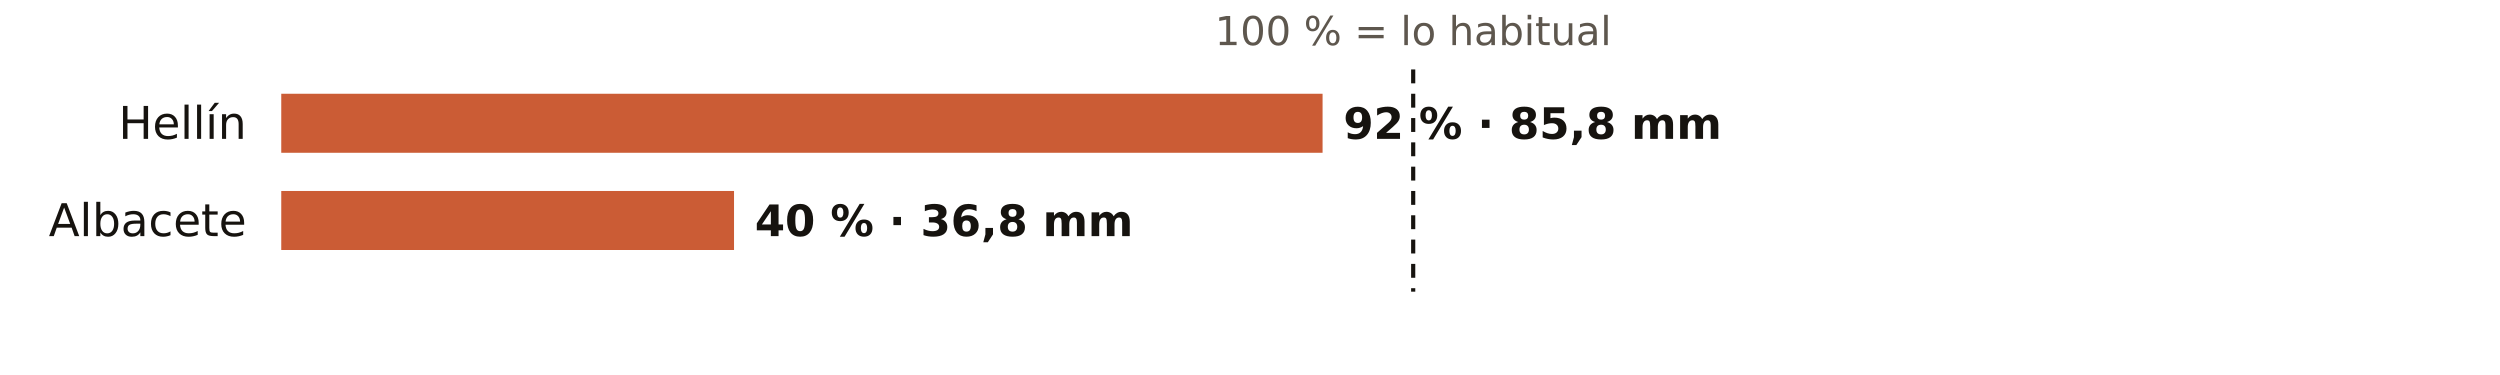
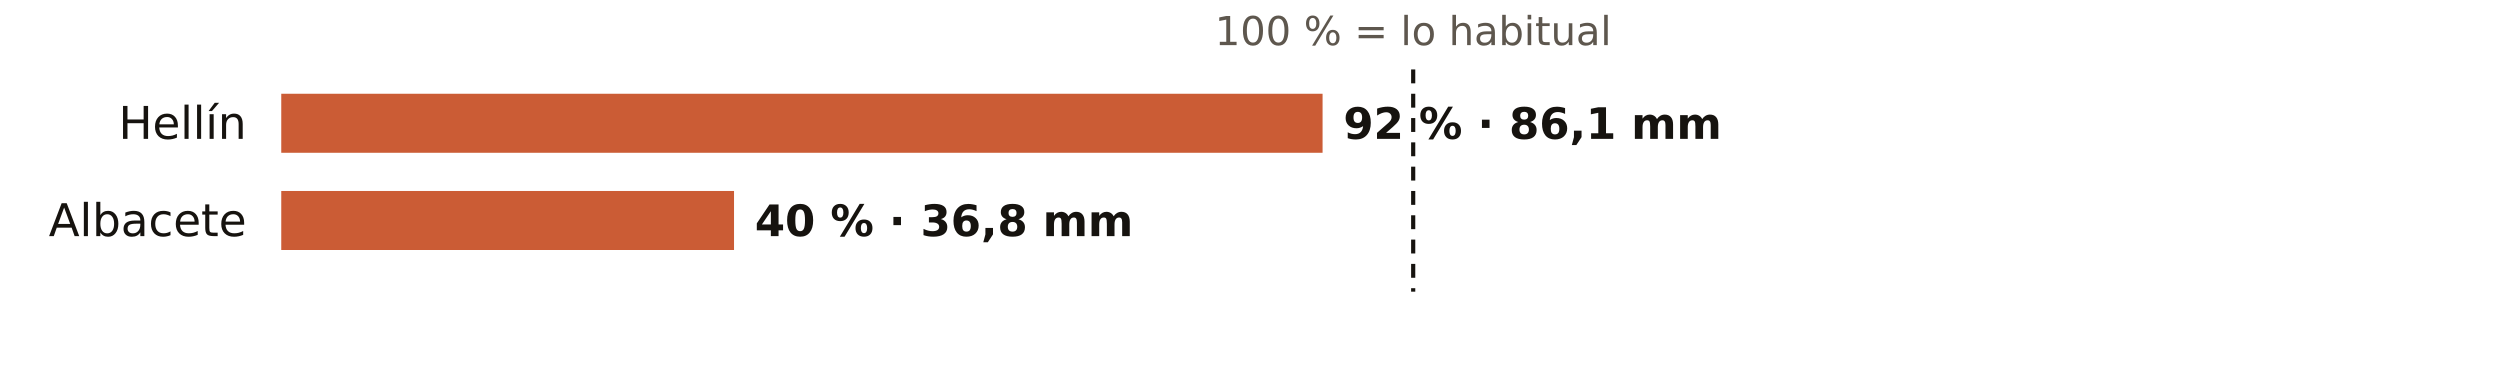
<svg xmlns="http://www.w3.org/2000/svg" viewBox="0 0 720 108" width="720" height="108" role="img" aria-label="El otoño en los pluviómetros de AEMET de Albacete: % de lo habitual">
  <rect width="720" height="108" fill="#FFFFFF" />
  <text x="407.0" y="13.0" font-size="11.5" fill="#5E574E" text-anchor="middle" font-weight="400" font-family="Public Sans, DejaVu Sans, Arial, sans-serif">100 % = lo habitual</text>
  <text x="71.0" y="40.0" font-size="13" fill="#16130F" text-anchor="end" font-weight="500" font-family="Public Sans, DejaVu Sans, Arial, sans-serif">Hellín</text>
  <rect x="81" y="27" width="299.9" height="17" fill="#C4461A" opacity="0.88" />
-   <text x="386.9" y="40.0" font-size="12.5" fill="#16130F" text-anchor="start" font-weight="600" font-family="Public Sans, DejaVu Sans, Arial, sans-serif">92 % · 85,8 mm</text>
+   <text x="386.9" y="40.0" font-size="12.5" fill="#16130F" text-anchor="start" font-weight="600" font-family="Public Sans, DejaVu Sans, Arial, sans-serif">92 % · 86,1 mm</text>
  <text x="71.0" y="68.0" font-size="13" fill="#16130F" text-anchor="end" font-weight="500" font-family="Public Sans, DejaVu Sans, Arial, sans-serif">Albacete</text>
  <rect x="81" y="55" width="130.4" height="17" fill="#C4461A" opacity="0.88" />
  <text x="217.4" y="68.0" font-size="12.5" fill="#16130F" text-anchor="start" font-weight="600" font-family="Public Sans, DejaVu Sans, Arial, sans-serif">40 % · 36,8 mm</text>
  <line x1="407.0" x2="407.0" y1="20" y2="84" stroke="#16130F" stroke-width="1.2" stroke-dasharray="4 3" />
</svg>
